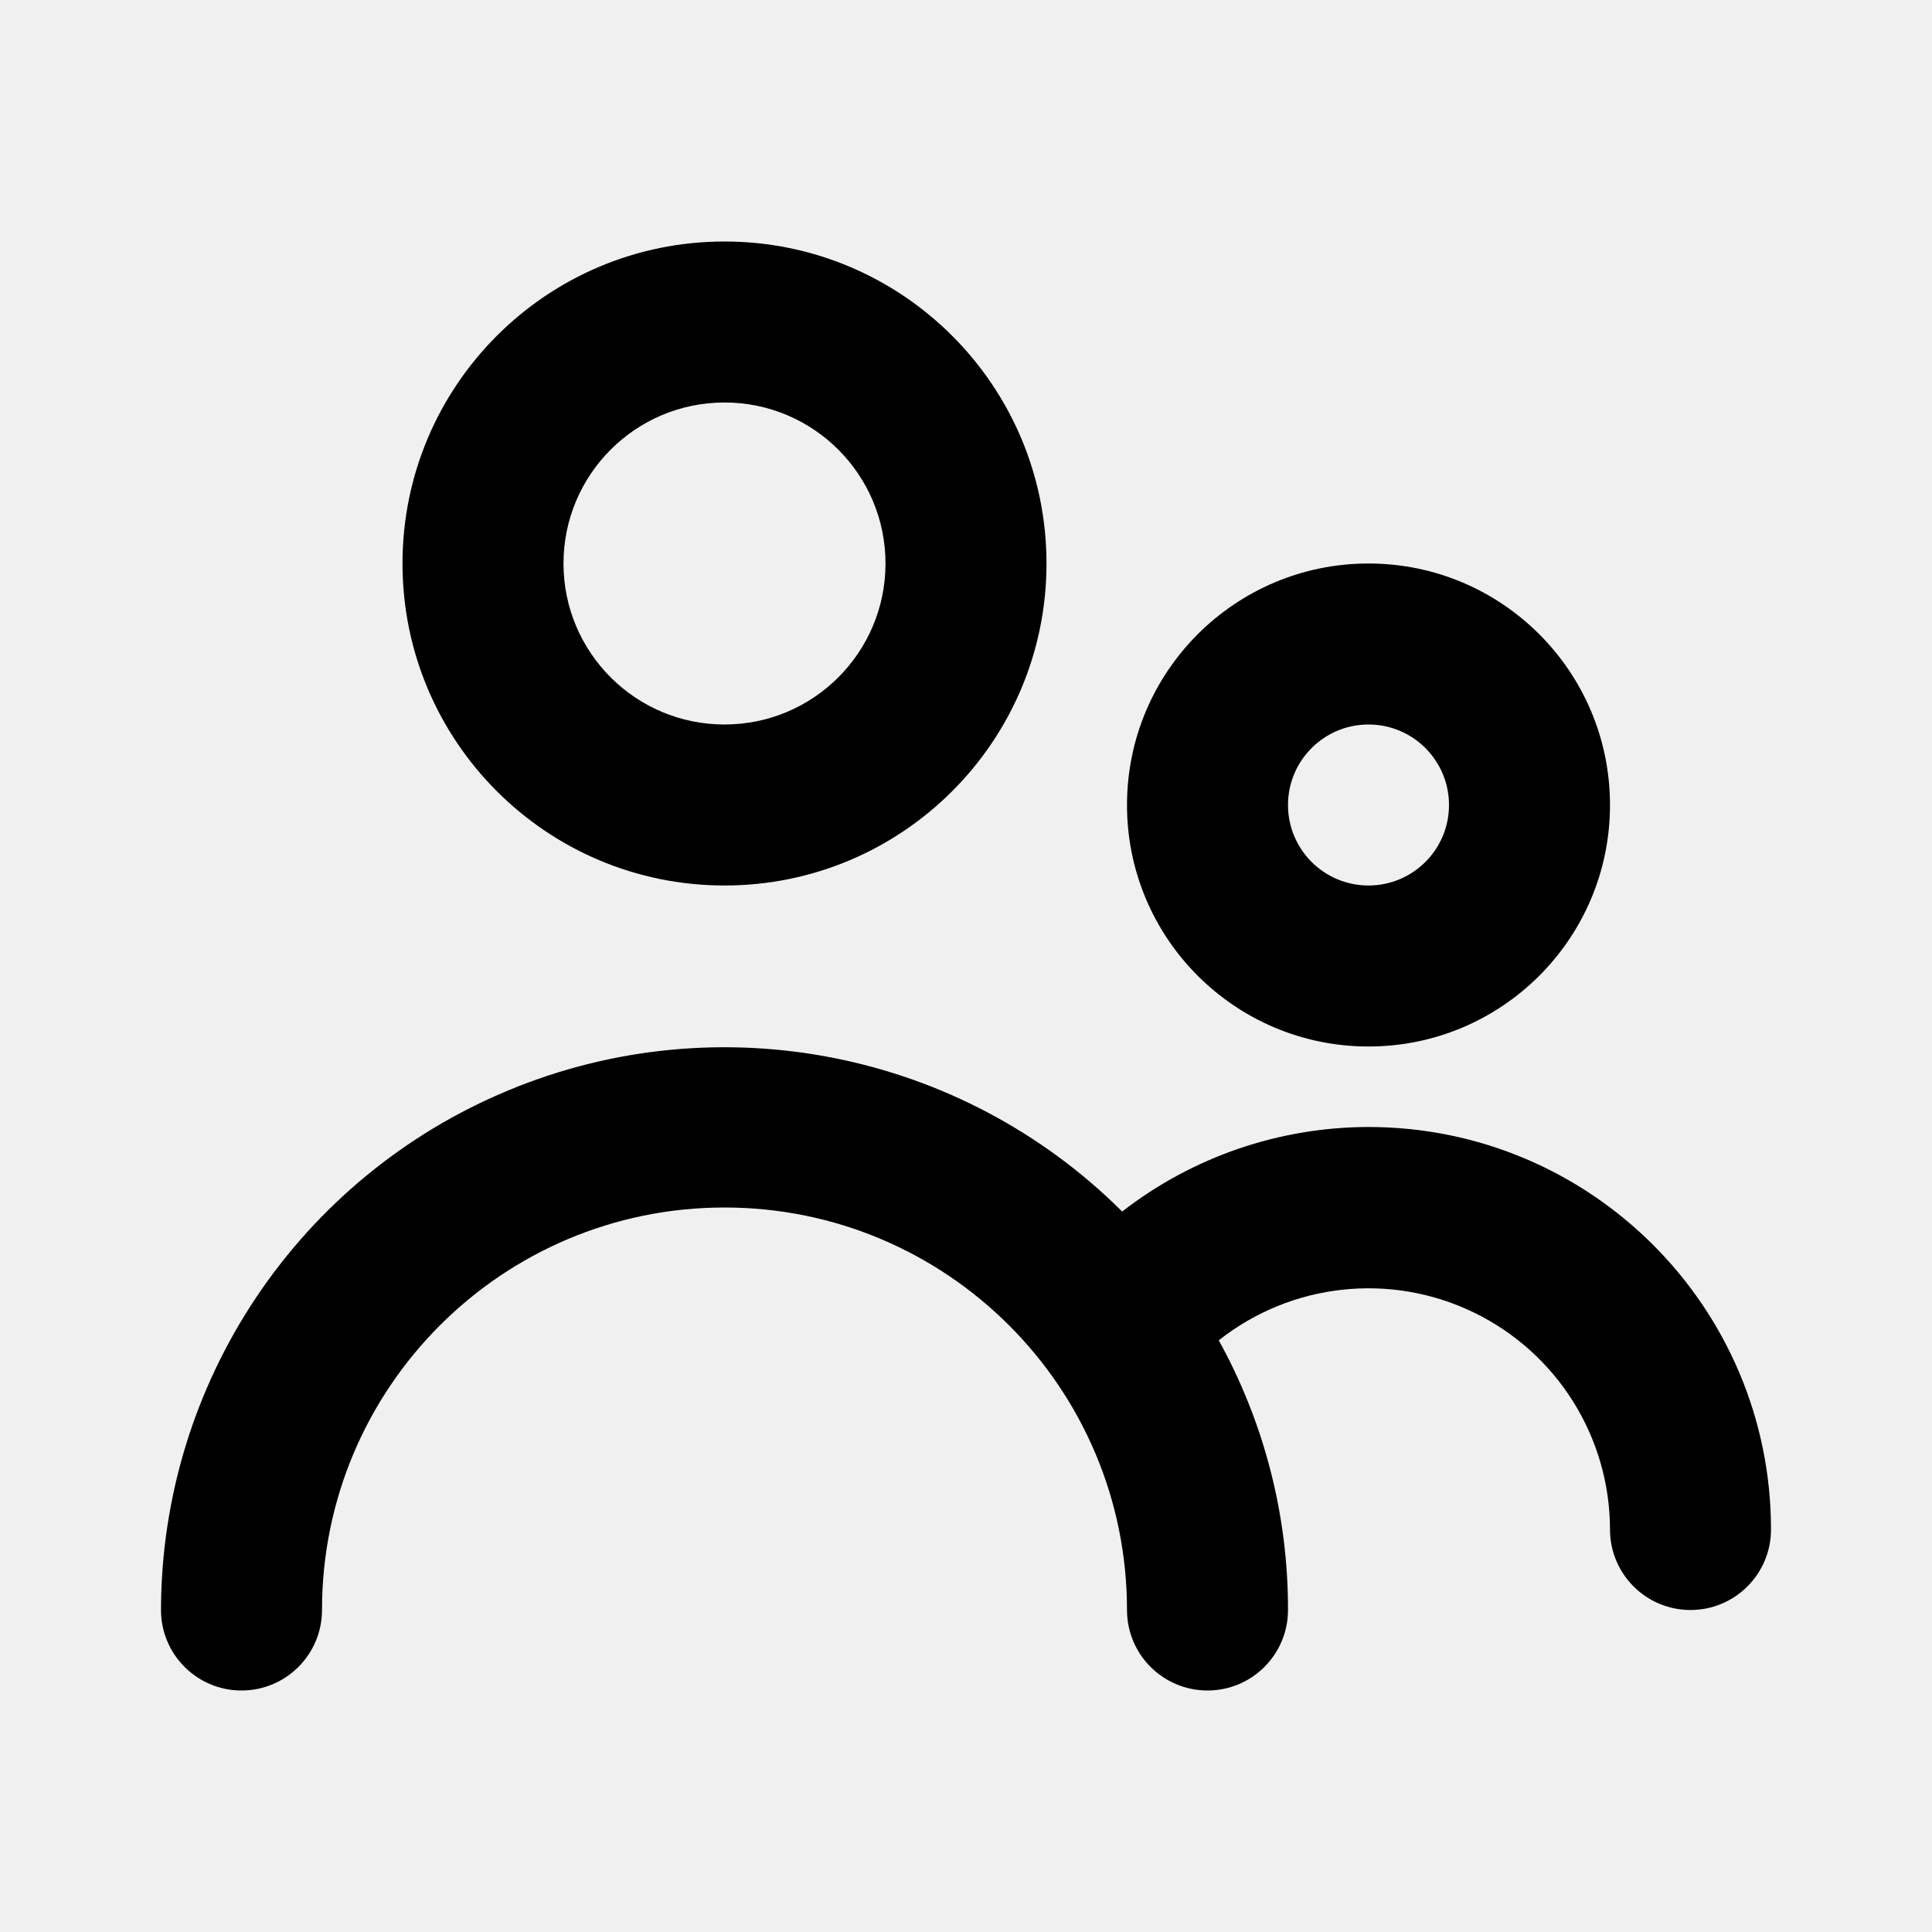
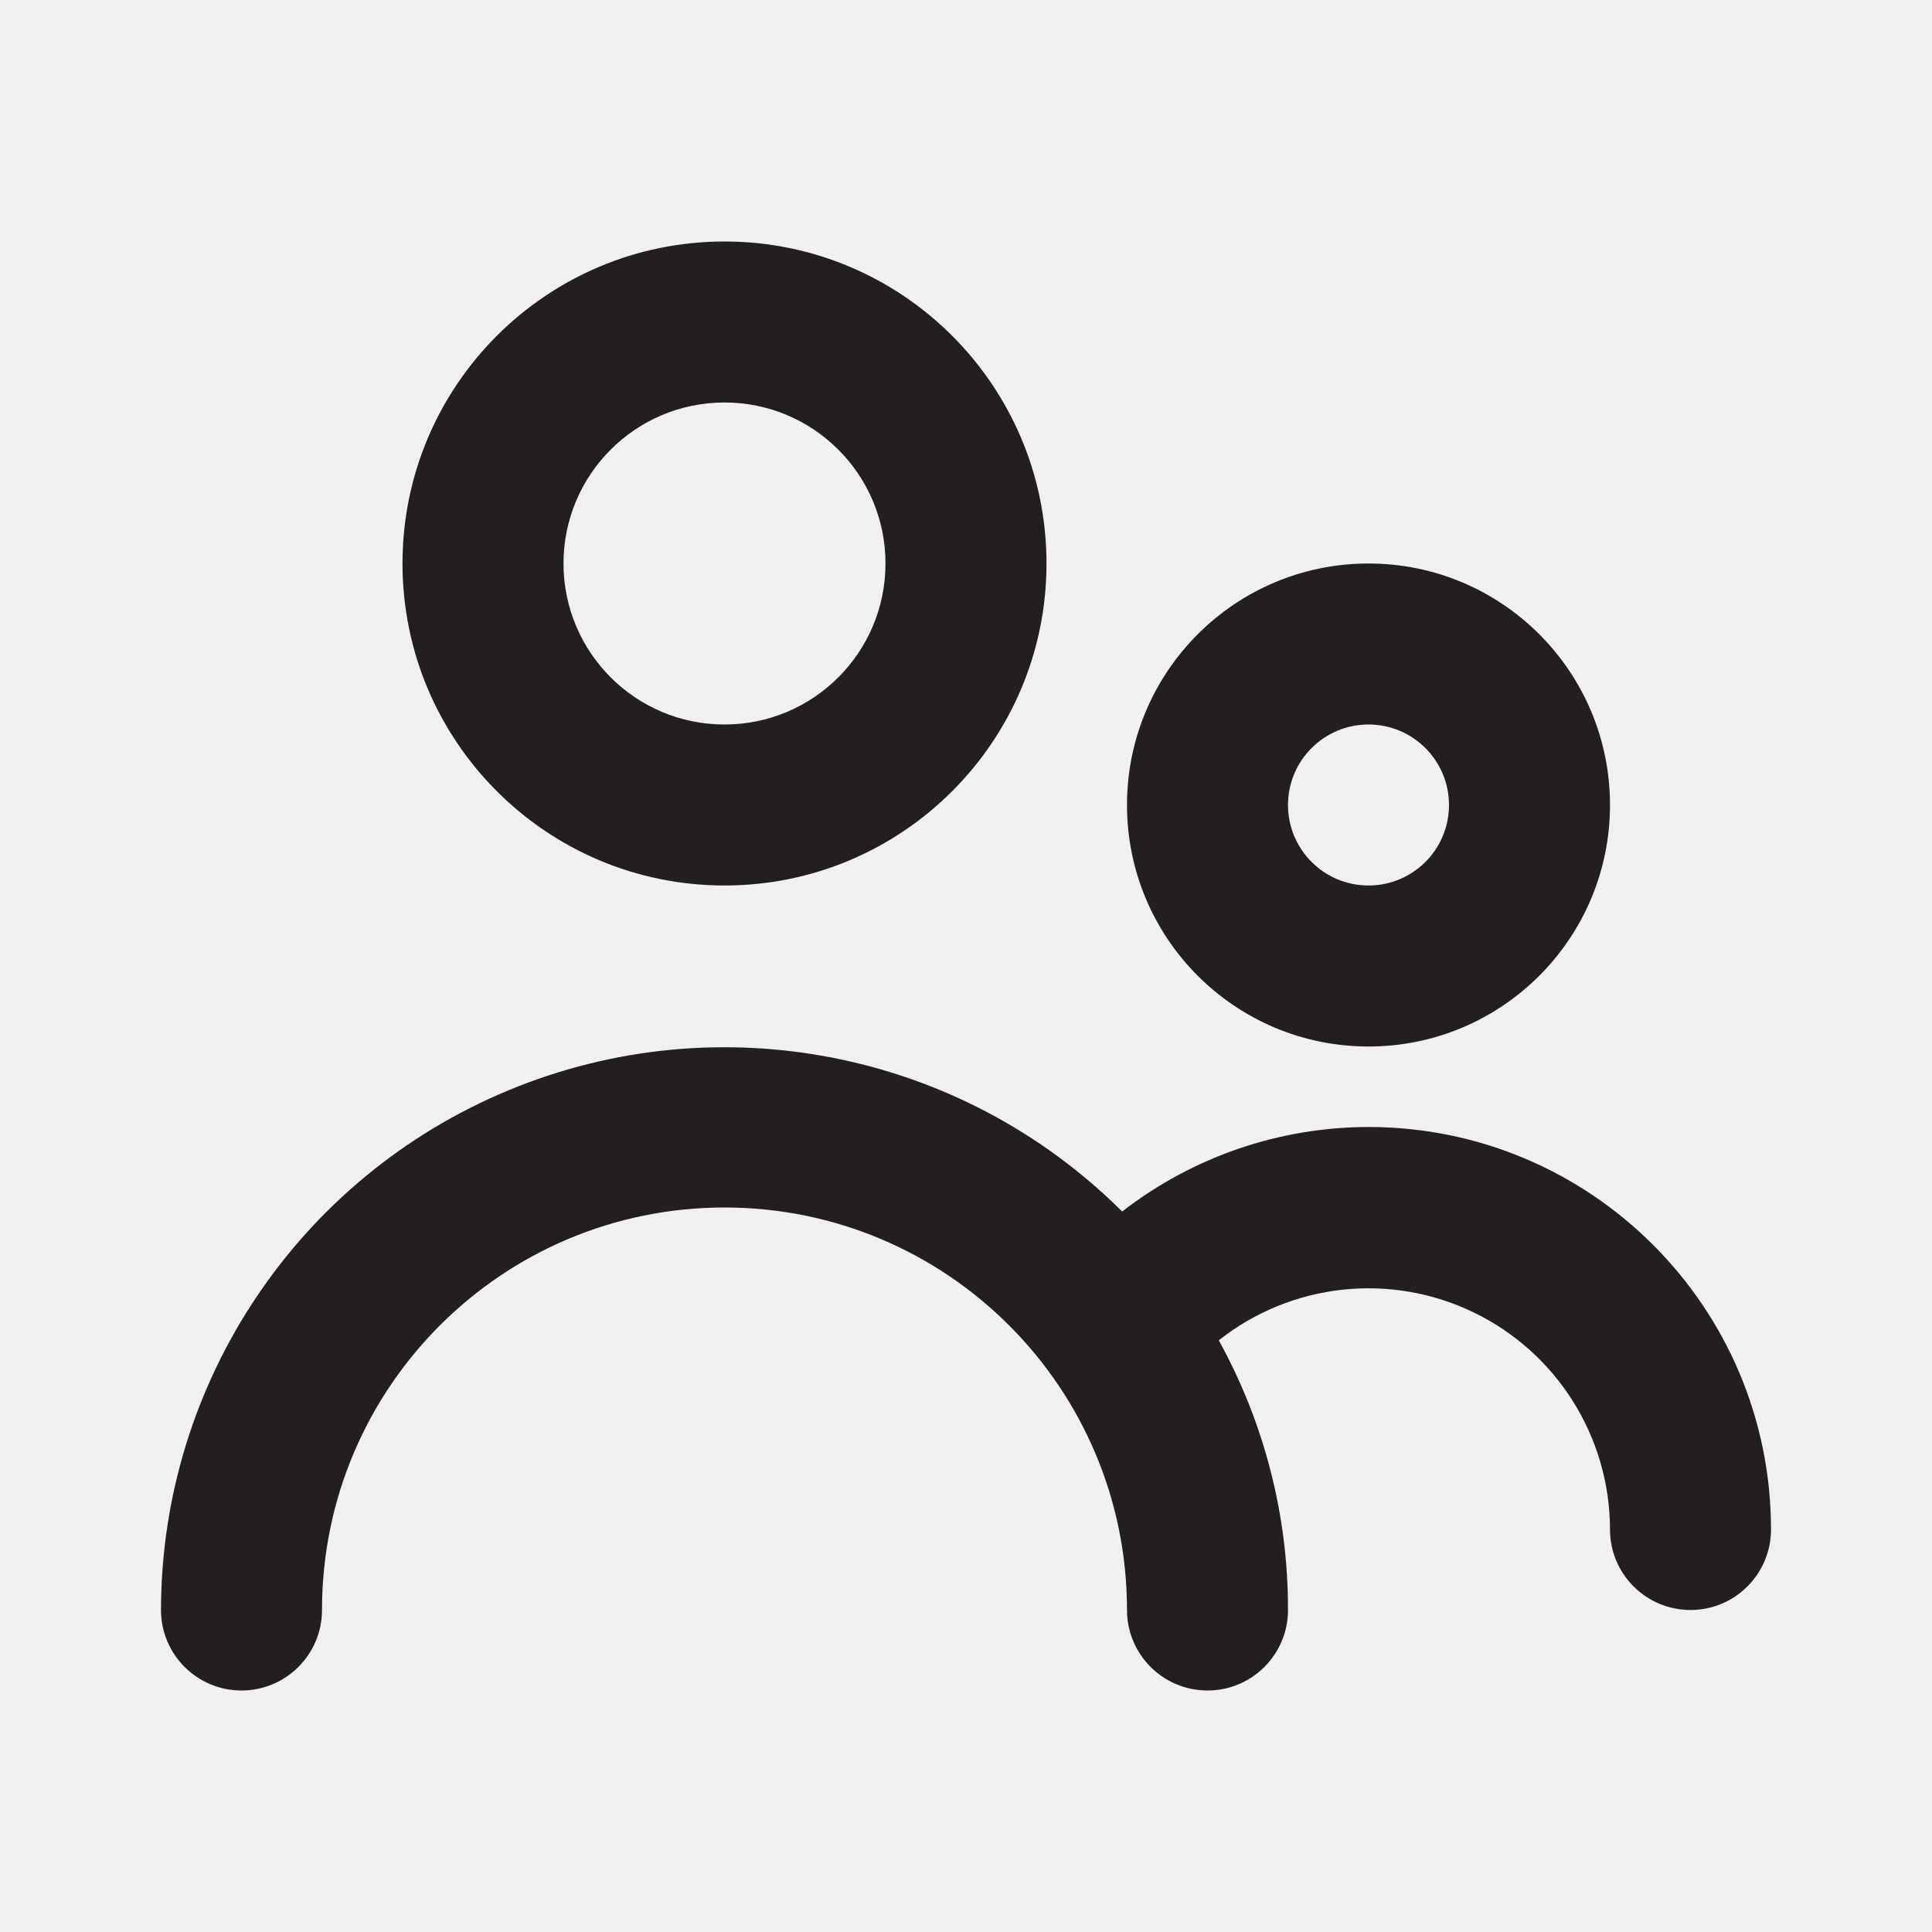
<svg xmlns="http://www.w3.org/2000/svg" viewBox="0 0 24 24">
-   <g data-name="Layer 2">
-     <g data-name="people">
-       <path d="M9 11a4 4 0 1 0-4-4 4 4 0 0 0 4 4zm0-6a2 2 0 1 1-2 2 2 2 0 0 1 2-2z" />
-       <path d="M17 13a3 3 0 1 0-3-3 3 3 0 0 0 3 3zm0-4a1 1 0 1 1-1 1 1 1 0 0 1 1-1z" />
-       <path d="M17 14a5 5 0 0 0-3.06 1.05A7 7 0 0 0 2 20a1 1 0 0 0 2 0 5 5 0 0 1 10 0 1 1 0 0 0 2 0 6.9 6.9 0 0 0-.86-3.35A3 3 0 0 1 20 19a1 1 0 0 0 2 0 5 5 0 0 0-5-5z" />
+   <defs>
+     <style>.cls-1{fill:#fff;opacity:0;}.cls-2{fill:#231f20;}</style>
+   </defs>
+   <g id="Layer_2" data-name="Layer 2">
+     <g id="people">
+       <g id="people-2" data-name="people">
+         <rect class="cls-1" width="24" height="24" />
+         <path class="cls-2" d="M9,11A4,4,0,1,0,5,7,4,4,0,0,0,9,11ZM9,5A2,2,0,1,1,7,7,2,2,0,0,1,9,5Z" />
+         <path class="cls-2" d="M17,13a3,3,0,1,0-3-3A3,3,0,0,0,17,13Zm0-4a1,1,0,1,1-1,1A1,1,0,0,1,17,9Z" />
+         <path class="cls-2" d="M17,14a5,5,0,0,0-3.06,1.05A7,7,0,0,0,2,20a1,1,0,0,0,2,0,5,5,0,0,1,10,0,1,1,0,0,0,2,0,6.9,6.9,0,0,0-.86-3.35A3,3,0,0,1,20,19a1,1,0,0,0,2,0A5,5,0,0,0,17,14Z" />
+       </g>
    </g>
  </g>
</svg>
